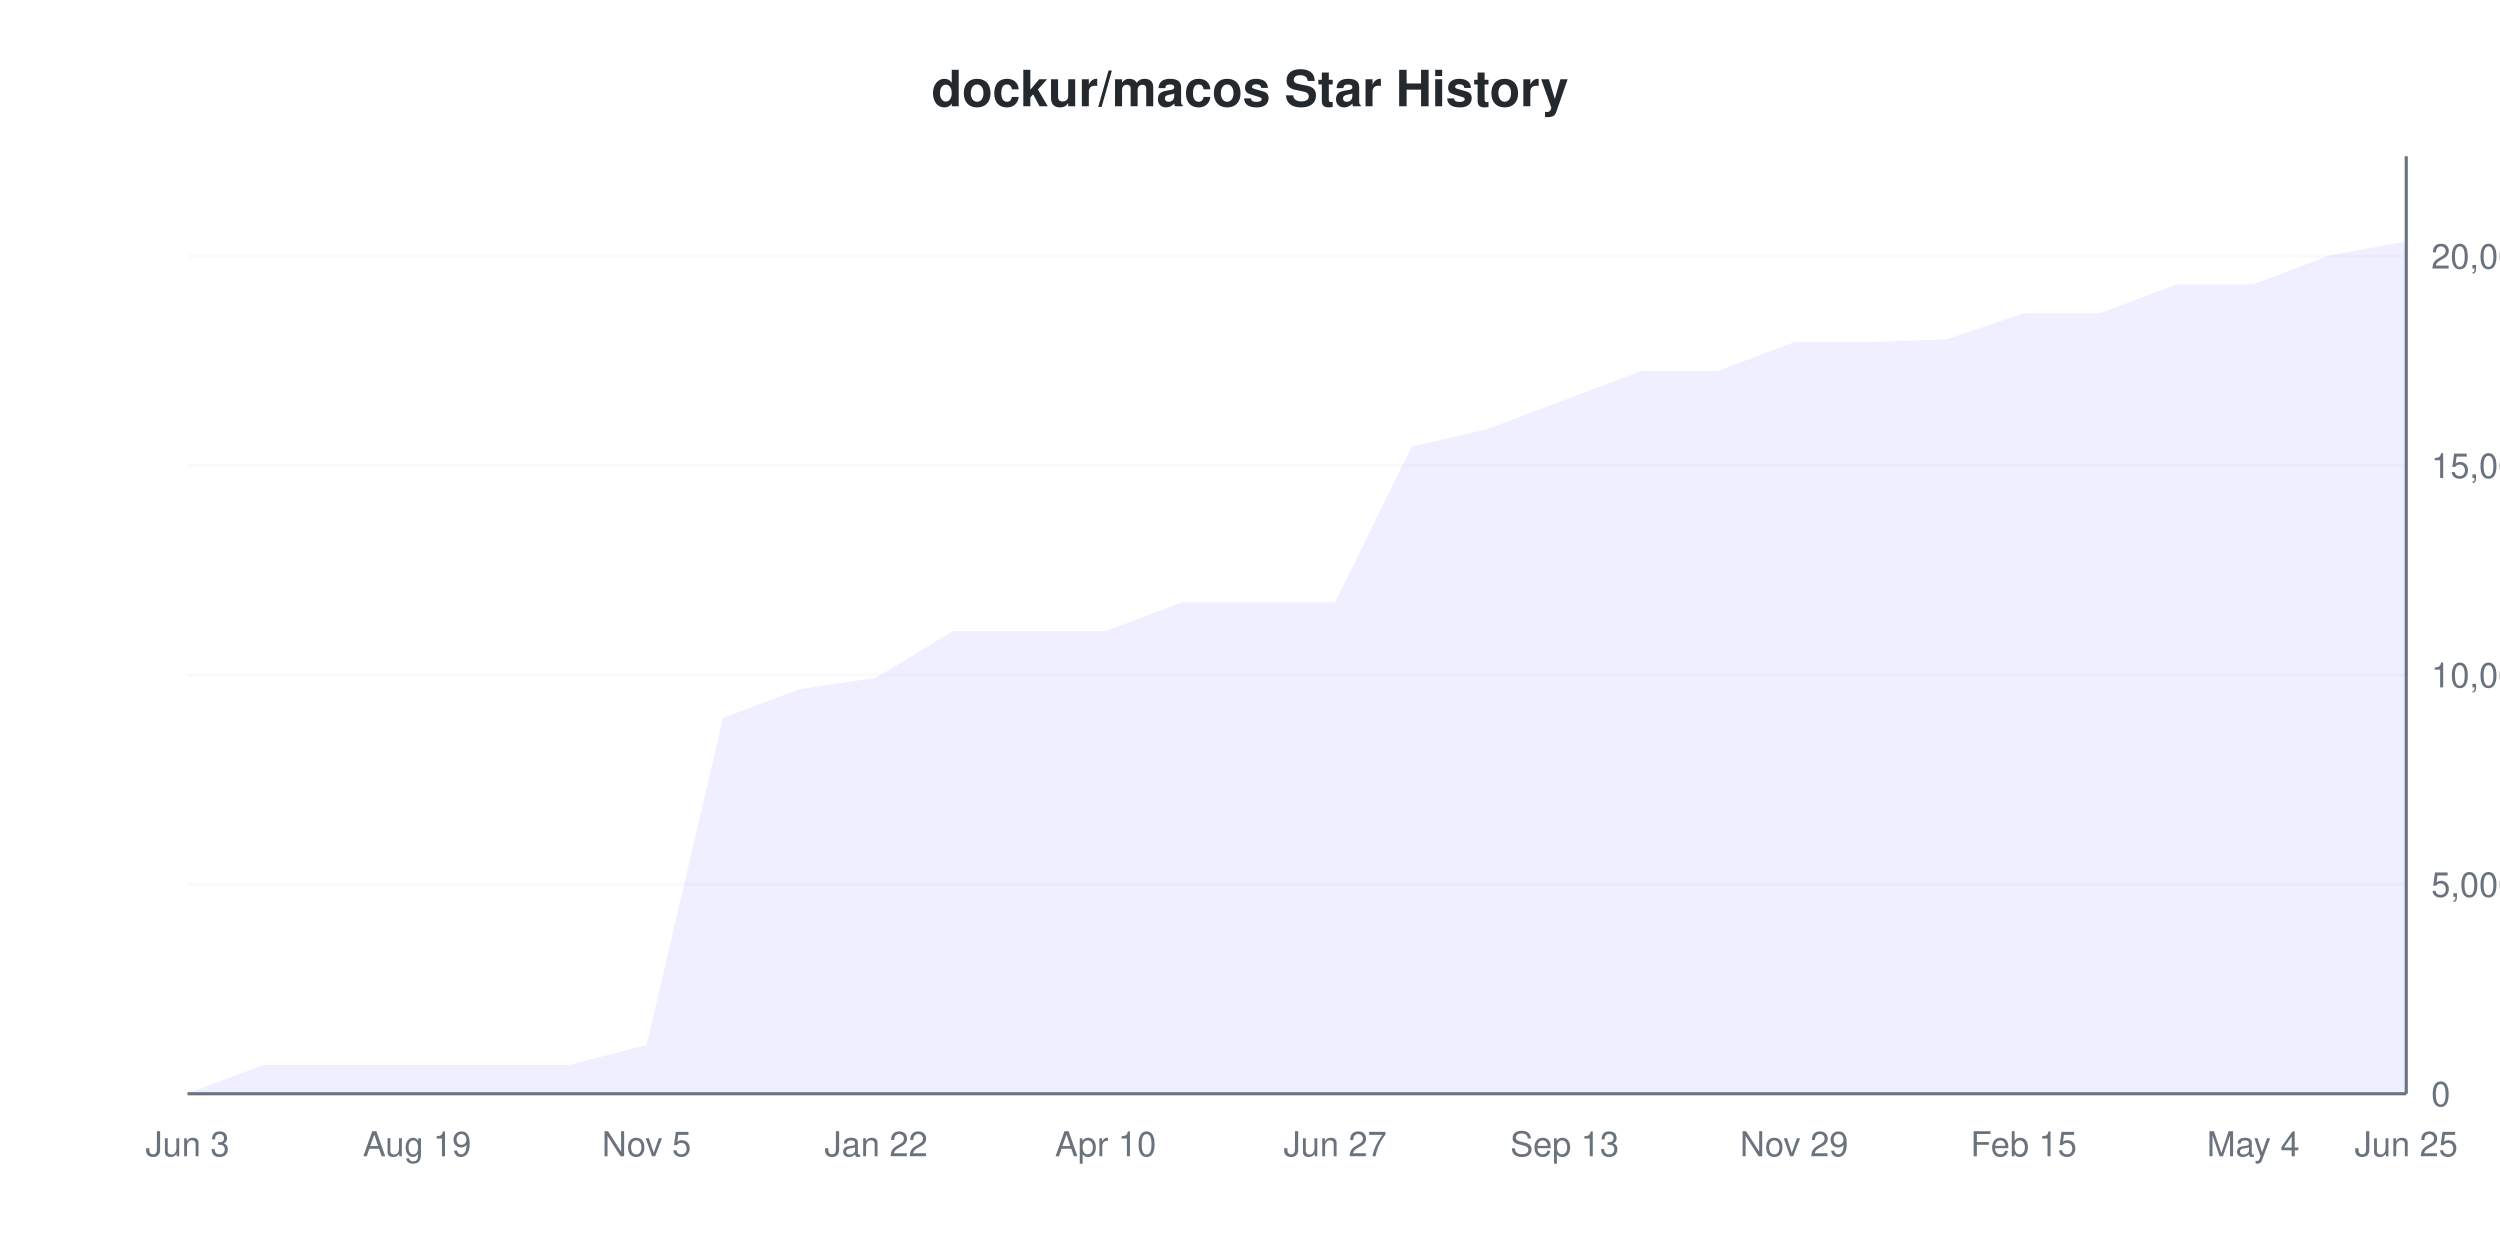
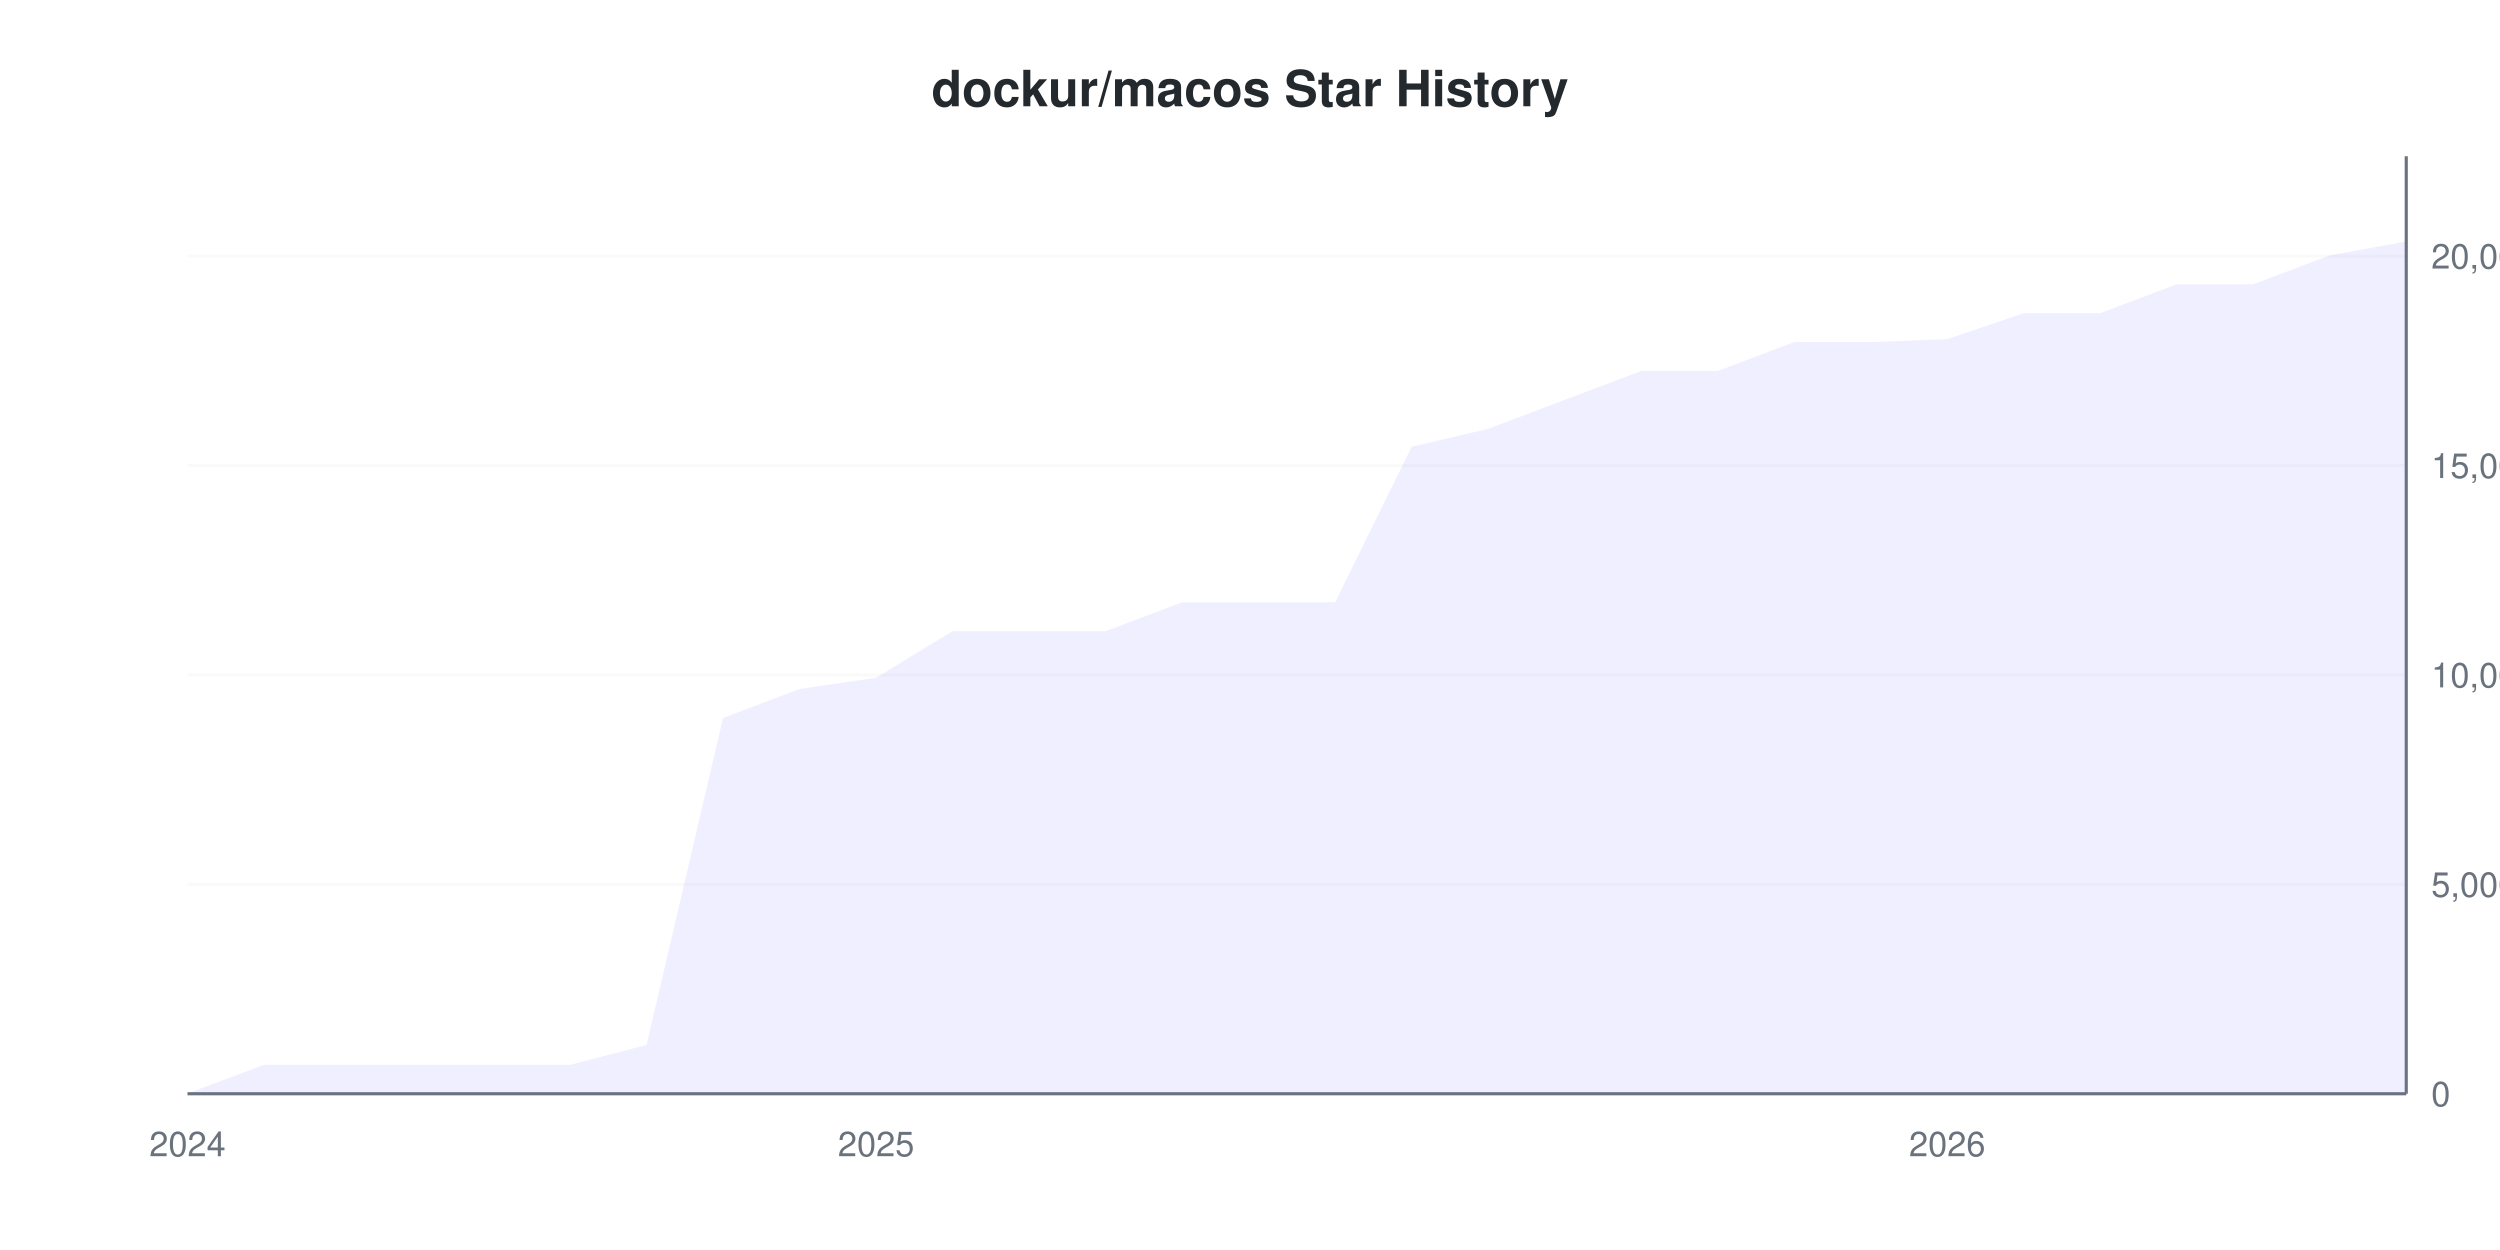
<svg xmlns="http://www.w3.org/2000/svg" viewBox="0 0 800 400" width="800" height="400">
  <style>
    @keyframes drawLine {
      to { stroke-dashoffset: 0; }
    }
    @keyframes fadeInPoint {
      from { opacity: 0; }
      to { opacity: 1; }
    }
    .data-line-0 {
      stroke-dasharray: 1268;
      stroke-dashoffset: 1268;
      animation: drawLine 2s ease-out forwards;
    }
    .data-point {
      opacity: 0;
      animation: fadeInPoint 0.5s ease-out forwards;
    }
    .chart-bg { fill: #fff; }
    .chart-text { fill: #24292e; }
    .chart-muted { fill: #6a737d; }
    .chart-grid { stroke: #eee; }
    .chart-axis { stroke: #6a737d; }
    @media (prefers-color-scheme: dark) {
      .chart-bg { fill: #0d1117; }
      .chart-text { fill: #e6edf3; }
      .chart-muted { fill: #8b949e; }
      .chart-grid { stroke: #21262d; }
      .chart-axis { stroke: #8b949e; }
    }
  </style>
  <rect width="800" height="400" class="chart-bg" />
  <text x="400" y="34" text-anchor="middle" class="chart-text" font-size="16" font-weight="bold" font-family="-apple-system, BlinkMacSystemFont, 'Segoe UI', Helvetica, Arial, sans-serif">dockur/macos Star History</text>
  <g class="grid">
    <line x1="60" y1="350" x2="770" y2="350" class="chart-grid" stroke-opacity="0.3" />
    <text x="778" y="354" text-anchor="start" class="chart-muted" font-size="11" font-family="-apple-system, BlinkMacSystemFont, 'Segoe UI', Helvetica, Arial, sans-serif">0</text>
    <line x1="60" y1="282.985" x2="770" y2="282.985" class="chart-grid" stroke-opacity="0.3" />
    <text x="778" y="286.985" text-anchor="start" class="chart-muted" font-size="11" font-family="-apple-system, BlinkMacSystemFont, 'Segoe UI', Helvetica, Arial, sans-serif">5,000</text>
    <line x1="60" y1="215.97" x2="770" y2="215.97" class="chart-grid" stroke-opacity="0.3" />
    <text x="778" y="219.97" text-anchor="start" class="chart-muted" font-size="11" font-family="-apple-system, BlinkMacSystemFont, 'Segoe UI', Helvetica, Arial, sans-serif">10,000</text>
    <line x1="60" y1="148.955" x2="770" y2="148.955" class="chart-grid" stroke-opacity="0.3" />
    <text x="778" y="152.955" text-anchor="start" class="chart-muted" font-size="11" font-family="-apple-system, BlinkMacSystemFont, 'Segoe UI', Helvetica, Arial, sans-serif">15,000</text>
    <line x1="60" y1="81.939" x2="770" y2="81.939" class="chart-grid" stroke-opacity="0.3" />
    <text x="778" y="85.939" text-anchor="start" class="chart-muted" font-size="11" font-family="-apple-system, BlinkMacSystemFont, 'Segoe UI', Helvetica, Arial, sans-serif">20,000</text>
  </g>
  <g class="milestones">
    
  </g>
  <g class="x-axis">
-     <text x="60" y="370" text-anchor="middle" class="chart-muted" font-size="11" font-family="-apple-system, BlinkMacSystemFont, 'Segoe UI', Helvetica, Arial, sans-serif">Jun 3</text>
-     <text x="133.448" y="370" text-anchor="middle" class="chart-muted" font-size="11" font-family="-apple-system, BlinkMacSystemFont, 'Segoe UI', Helvetica, Arial, sans-serif">Aug 19</text>
-     <text x="206.897" y="370" text-anchor="middle" class="chart-muted" font-size="11" font-family="-apple-system, BlinkMacSystemFont, 'Segoe UI', Helvetica, Arial, sans-serif">Nov 5</text>
-     <text x="280.345" y="370" text-anchor="middle" class="chart-muted" font-size="11" font-family="-apple-system, BlinkMacSystemFont, 'Segoe UI', Helvetica, Arial, sans-serif">Jan 22</text>
-     <text x="353.793" y="370" text-anchor="middle" class="chart-muted" font-size="11" font-family="-apple-system, BlinkMacSystemFont, 'Segoe UI', Helvetica, Arial, sans-serif">Apr 10</text>
-     <text x="427.241" y="370" text-anchor="middle" class="chart-muted" font-size="11" font-family="-apple-system, BlinkMacSystemFont, 'Segoe UI', Helvetica, Arial, sans-serif">Jun 27</text>
-     <text x="500.69" y="370" text-anchor="middle" class="chart-muted" font-size="11" font-family="-apple-system, BlinkMacSystemFont, 'Segoe UI', Helvetica, Arial, sans-serif">Sep 13</text>
-     <text x="574.138" y="370" text-anchor="middle" class="chart-muted" font-size="11" font-family="-apple-system, BlinkMacSystemFont, 'Segoe UI', Helvetica, Arial, sans-serif">Nov 29</text>
-     <text x="647.586" y="370" text-anchor="middle" class="chart-muted" font-size="11" font-family="-apple-system, BlinkMacSystemFont, 'Segoe UI', Helvetica, Arial, sans-serif">Feb 15</text>
-     <text x="721.034" y="370" text-anchor="middle" class="chart-muted" font-size="11" font-family="-apple-system, BlinkMacSystemFont, 'Segoe UI', Helvetica, Arial, sans-serif">May 4</text>
-     <text x="770" y="370" text-anchor="middle" class="chart-muted" font-size="11" font-family="-apple-system, BlinkMacSystemFont, 'Segoe UI', Helvetica, Arial, sans-serif">Jun 25</text>
+     <text x="60" y="370" text-anchor="middle" class="chart-muted" font-size="11" font-family="-apple-system, BlinkMacSystemFont, 'Segoe UI', Helvetica, Arial, sans-serif">2024</text>
+     <text x="280.345" y="370" text-anchor="middle" class="chart-muted" font-size="11" font-family="-apple-system, BlinkMacSystemFont, 'Segoe UI', Helvetica, Arial, sans-serif">2025</text>
+     <text x="623.103" y="370" text-anchor="middle" class="chart-muted" font-size="11" font-family="-apple-system, BlinkMacSystemFont, 'Segoe UI', Helvetica, Arial, sans-serif">2026</text>
  </g>
  <line x1="770" y1="50" x2="770" y2="350" class="chart-axis" stroke-width="1" />
  <line x1="60" y1="350" x2="770" y2="350" class="chart-axis" stroke-width="1" />
  <path d="M60,349.906 L84.483,340.752 L108.966,340.752 L133.448,340.752 L157.931,340.752 L182.414,340.752 L206.897,334.372 L231.379,229.735 L255.862,220.487 L280.345,216.881 L304.828,201.977 L329.31,201.977 L353.793,201.977 L378.276,192.729 L402.759,192.729 L427.241,192.729 L451.724,142.963 L476.207,137.227 L500.69,127.965 L525.172,118.717 L549.655,118.717 L574.138,109.469 L598.621,109.469 L623.103,108.544 L647.586,100.221 L672.069,100.221 L696.552,90.973 L721.034,90.973 L745.517,81.712 L770,77.275 L770,350 L60,350 Z" fill="#6b63ff" fill-opacity="0.1" />
  <path d="M60,349.906 L84.483,340.752 L108.966,340.752 L133.448,340.752 L157.931,340.752 L182.414,340.752 L206.897,334.372 L231.379,229.735 L255.862,220.487 L280.345,216.881 L304.828,201.977 L329.31,201.977 L353.793,201.977 L378.276,192.729 L402.759,192.729 L427.241,192.729 L451.724,142.963 L476.207,137.227 L500.69,127.965 L525.172,118.717 L549.655,118.717 L574.138,109.469 L598.621,109.469 L623.103,108.544 L647.586,100.221 L672.069,100.221 L696.552,90.973 L721.034,90.973 L745.517,81.712 L770,77.275" fill="none" stroke="#6b63ff" stroke-width="2" class="data-line-0" />
  <g class="points">
    <circle cx="60" cy="349.906" r="4" fill="#6b63ff" class="data-point" style="animation-delay: 1.50s" />
    <circle cx="84.483" cy="340.752" r="4" fill="#6b63ff" class="data-point" style="animation-delay: 1.55s" />
    <circle cx="108.966" cy="340.752" r="4" fill="#6b63ff" class="data-point" style="animation-delay: 1.60s" />
    <circle cx="133.448" cy="340.752" r="4" fill="#6b63ff" class="data-point" style="animation-delay: 1.65s" />
    <circle cx="157.931" cy="340.752" r="4" fill="#6b63ff" class="data-point" style="animation-delay: 1.70s" />
    <circle cx="182.414" cy="340.752" r="4" fill="#6b63ff" class="data-point" style="animation-delay: 1.75s" />
    <circle cx="206.897" cy="334.372" r="4" fill="#6b63ff" class="data-point" style="animation-delay: 1.80s" />
    <circle cx="231.379" cy="229.735" r="4" fill="#6b63ff" class="data-point" style="animation-delay: 1.85s" />
    <circle cx="255.862" cy="220.487" r="4" fill="#6b63ff" class="data-point" style="animation-delay: 1.90s" />
    <circle cx="280.345" cy="216.881" r="4" fill="#6b63ff" class="data-point" style="animation-delay: 1.95s" />
    <circle cx="304.828" cy="201.977" r="4" fill="#6b63ff" class="data-point" style="animation-delay: 2.00s" />
    <circle cx="329.31" cy="201.977" r="4" fill="#6b63ff" class="data-point" style="animation-delay: 2.05s" />
    <circle cx="353.793" cy="201.977" r="4" fill="#6b63ff" class="data-point" style="animation-delay: 2.10s" />
    <circle cx="378.276" cy="192.729" r="4" fill="#6b63ff" class="data-point" style="animation-delay: 2.15s" />
    <circle cx="402.759" cy="192.729" r="4" fill="#6b63ff" class="data-point" style="animation-delay: 2.20s" />
    <circle cx="427.241" cy="192.729" r="4" fill="#6b63ff" class="data-point" style="animation-delay: 2.25s" />
    <circle cx="451.724" cy="142.963" r="4" fill="#6b63ff" class="data-point" style="animation-delay: 2.30s" />
    <circle cx="476.207" cy="137.227" r="4" fill="#6b63ff" class="data-point" style="animation-delay: 2.35s" />
    <circle cx="500.69" cy="127.965" r="4" fill="#6b63ff" class="data-point" style="animation-delay: 2.40s" />
    <circle cx="525.172" cy="118.717" r="4" fill="#6b63ff" class="data-point" style="animation-delay: 2.45s" />
    <circle cx="549.655" cy="118.717" r="4" fill="#6b63ff" class="data-point" style="animation-delay: 2.50s" />
    <circle cx="574.138" cy="109.469" r="4" fill="#6b63ff" class="data-point" style="animation-delay: 2.55s" />
    <circle cx="598.621" cy="109.469" r="4" fill="#6b63ff" class="data-point" style="animation-delay: 2.60s" />
    <circle cx="623.103" cy="108.544" r="4" fill="#6b63ff" class="data-point" style="animation-delay: 2.65s" />
    <circle cx="647.586" cy="100.221" r="4" fill="#6b63ff" class="data-point" style="animation-delay: 2.70s" />
    <circle cx="672.069" cy="100.221" r="4" fill="#6b63ff" class="data-point" style="animation-delay: 2.75s" />
    <circle cx="696.552" cy="90.973" r="4" fill="#6b63ff" class="data-point" style="animation-delay: 2.80s" />
    <circle cx="721.034" cy="90.973" r="4" fill="#6b63ff" class="data-point" style="animation-delay: 2.85s" />
    <circle cx="745.517" cy="81.712" r="4" fill="#6b63ff" class="data-point" style="animation-delay: 2.90s" />
    <circle cx="770" cy="77.275" r="4" fill="#6b63ff" class="data-point" style="animation-delay: 2.95s" />
  </g>
</svg>
